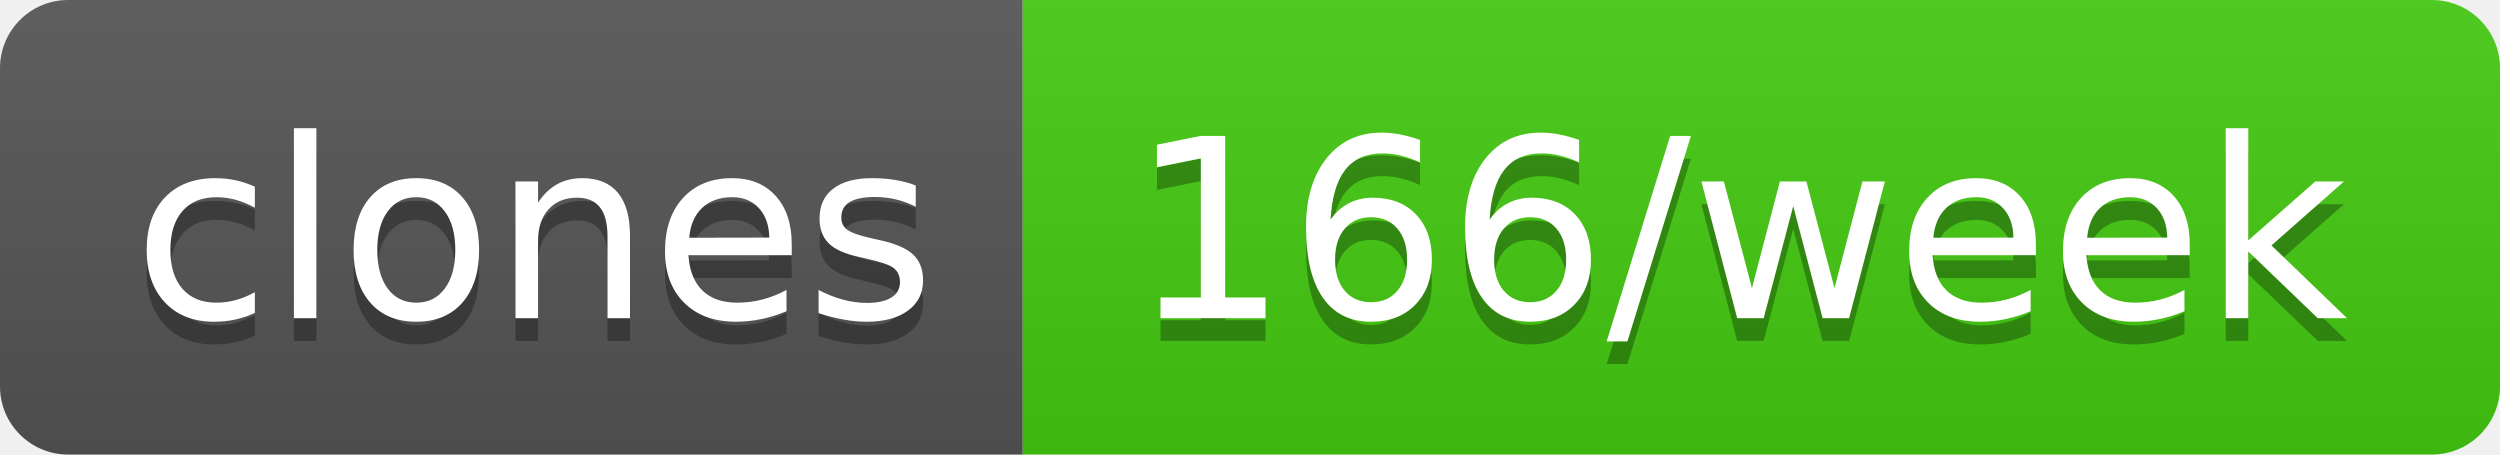
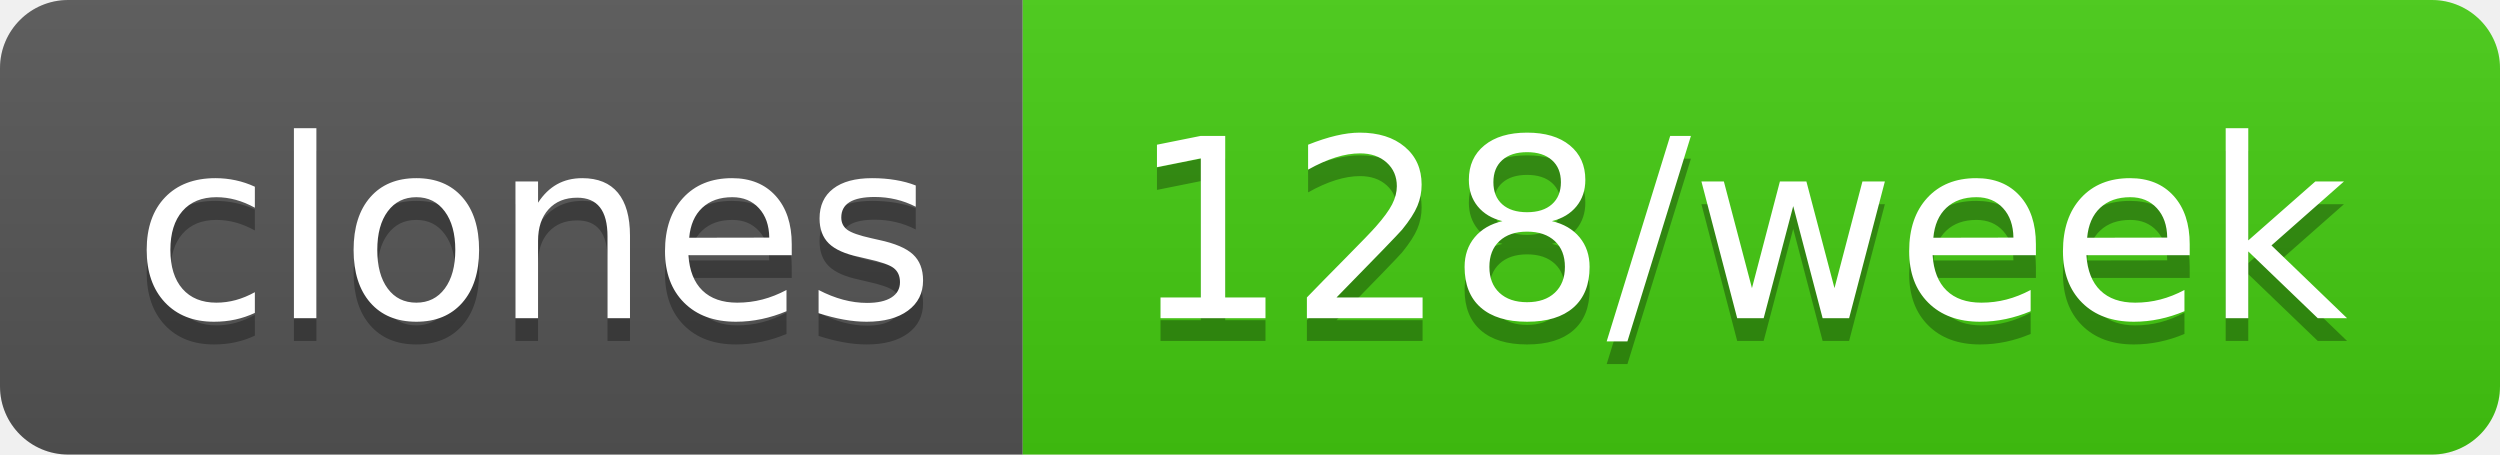
- <svg xmlns="http://www.w3.org/2000/svg" width="110" height="20" role="img" aria-label="clones: 166/week">
+ <svg xmlns="http://www.w3.org/2000/svg" width="110" height="20" role="img" aria-label="clones: 128/week">
  <linearGradient id="s" x2="0" y2="100%">
    <stop offset="0" stop-color="#bbb" stop-opacity=".1" />
    <stop offset="1" stop-opacity=".1" />
  </linearGradient>
  <clipPath id="r">
    <rect width="110" height="20" rx="3" fill="#fff" />
  </clipPath>
  <g clip-path="url(#r)">
    <rect width="45" height="20" fill="#555" />
    <rect x="45" width="65" height="20" fill="#4c1" />
    <rect width="110" height="20" fill="url(#s)" />
  </g>
  <g fill="#fff" text-anchor="middle" font-family="Verdana,Geneva,DejaVu Sans,sans-serif" text-rendering="geometricPrecision" font-size="110">
    <text aria-hidden="true" x="235" y="150" fill="#010101" fill-opacity=".3" transform="scale(.1)" textLength="350">clones</text>
    <text x="235" y="140" transform="scale(.1)" fill="#fff" textLength="350">clones</text>
-     <text aria-hidden="true" x="765" y="150" fill="#010101" fill-opacity=".3" transform="scale(.1)" textLength="550">166/week</text>
-     <text x="765" y="140" transform="scale(.1)" fill="#fff" textLength="550">166/week</text>
+     <text aria-hidden="true" x="765" y="150" fill="#010101" fill-opacity=".3" transform="scale(.1)" textLength="550">128/week</text>
+     <text x="765" y="140" transform="scale(.1)" fill="#fff" textLength="550">128/week</text>
  </g>
</svg>
